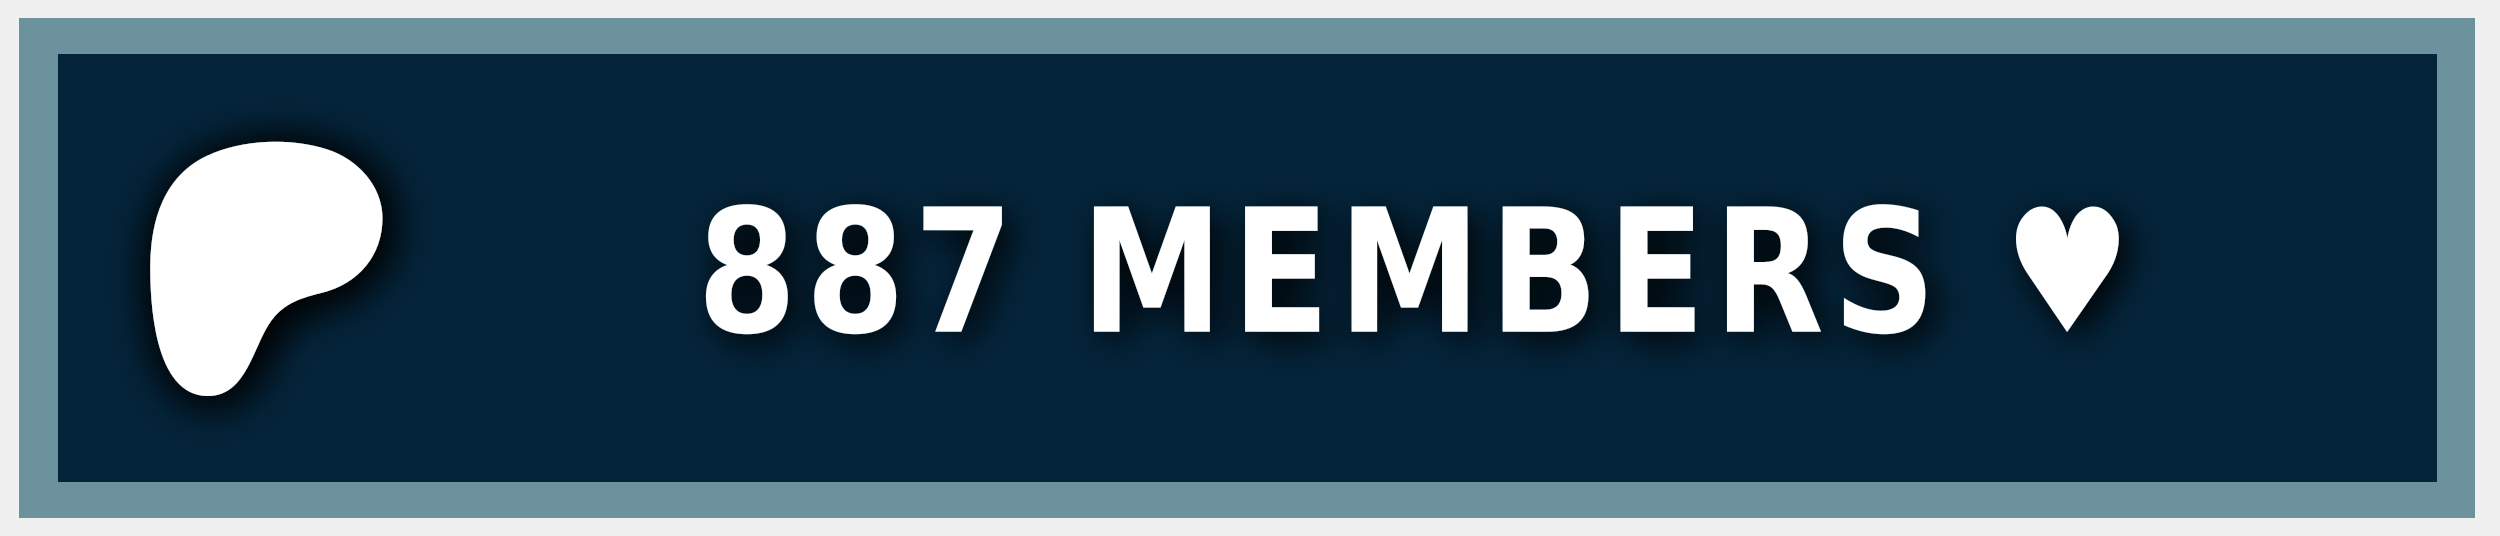
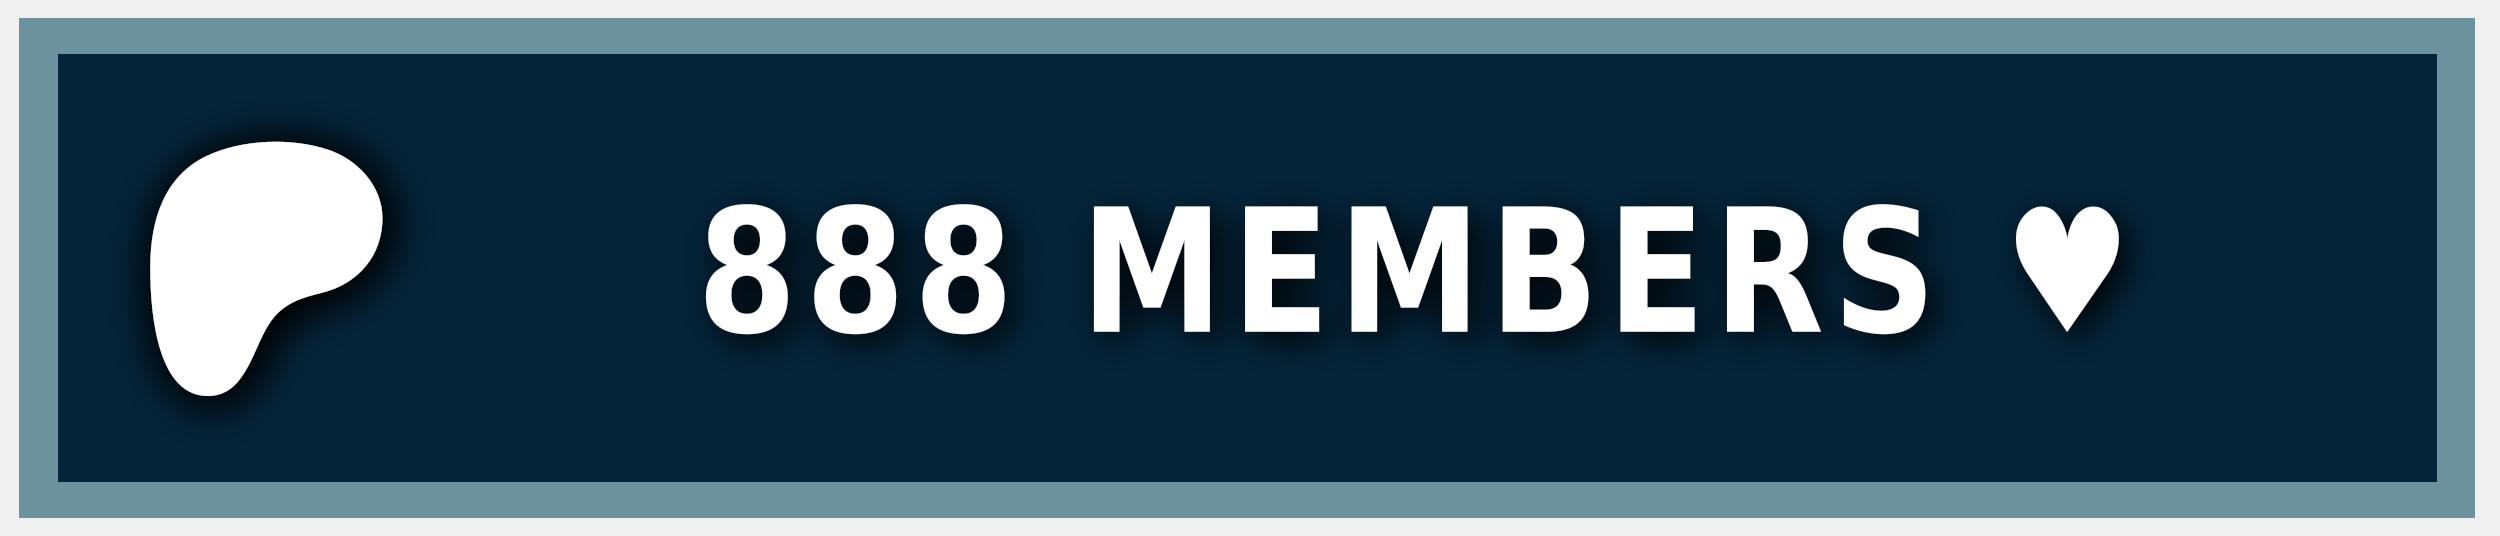
<svg xmlns="http://www.w3.org/2000/svg" width="140" height="30" role="img" aria-label="PATREON">
  <style> g:not(.noshadow) { filter: drop-shadow(0.5px 0.5px 1.0px black); } </style>
  <g class="noshadow" shape-rendering="crispEdges" style="" transform="matrix(1.074564, 0, 0, 1, 0, 0)">
    <rect x="1" y="1" width="128" height="28" style="fill: #052d49;" />
    <rect x="1" y="1" width="128" height="28" style="fill: rgba(0, 0, 0, 0.2);" />
    <rect x="2" y="2" width="126" height="26" style="fill: none; stroke-width:2px; stroke: rgba(211, 255, 255, 0.5);" />
  </g>
  <g transform="matrix(0.013183, 0, 0, 0.013183, 14, 14.6)">
    <path class="st0" d="M 562.543 -180.833 C 562.353 -318.733 454.953 -431.753 328.943 -472.533 C 172.463 -523.173 -33.917 -515.833 -183.337 -445.333 C -364.437 -359.873 -421.327 -172.673 -423.447 14.027 C -425.187 167.527 -409.867 571.817 -181.827 574.697 C -12.387 576.847 12.843 358.517 91.243 253.367 C 147.023 178.557 218.843 157.427 307.253 135.547 C 459.203 97.937 562.763 -21.983 562.543 -180.833 Z" style="fill: rgb(255, 255, 255); filter: drop-shadow(20px 20px 100px black);" />
  </g>
  <g fill="#fff" text-anchor="middle" font-family="Verdana,Geneva,DejaVu Sans,sans-serif" text-rendering="geometricPrecision" font-size="100" transform="matrix(1, 0, 0, 1, 13, 0)">
-     <text style="font-size: 80px; font-weight: 700; white-space: pre;" transform="matrix(0.1, 0, 0, 0.120296, 0, -3.678133)" x="662" y="185" letter-spacing="5">887 MEMBERS ♥</text>
+     <text style="font-size: 80px; font-weight: 700; white-space: pre;" transform="matrix(0.1, 0, 0, 0.120296, 0, -3.678133)" x="662" y="185" letter-spacing="5">888 MEMBERS ♥</text>
  </g>
</svg>
